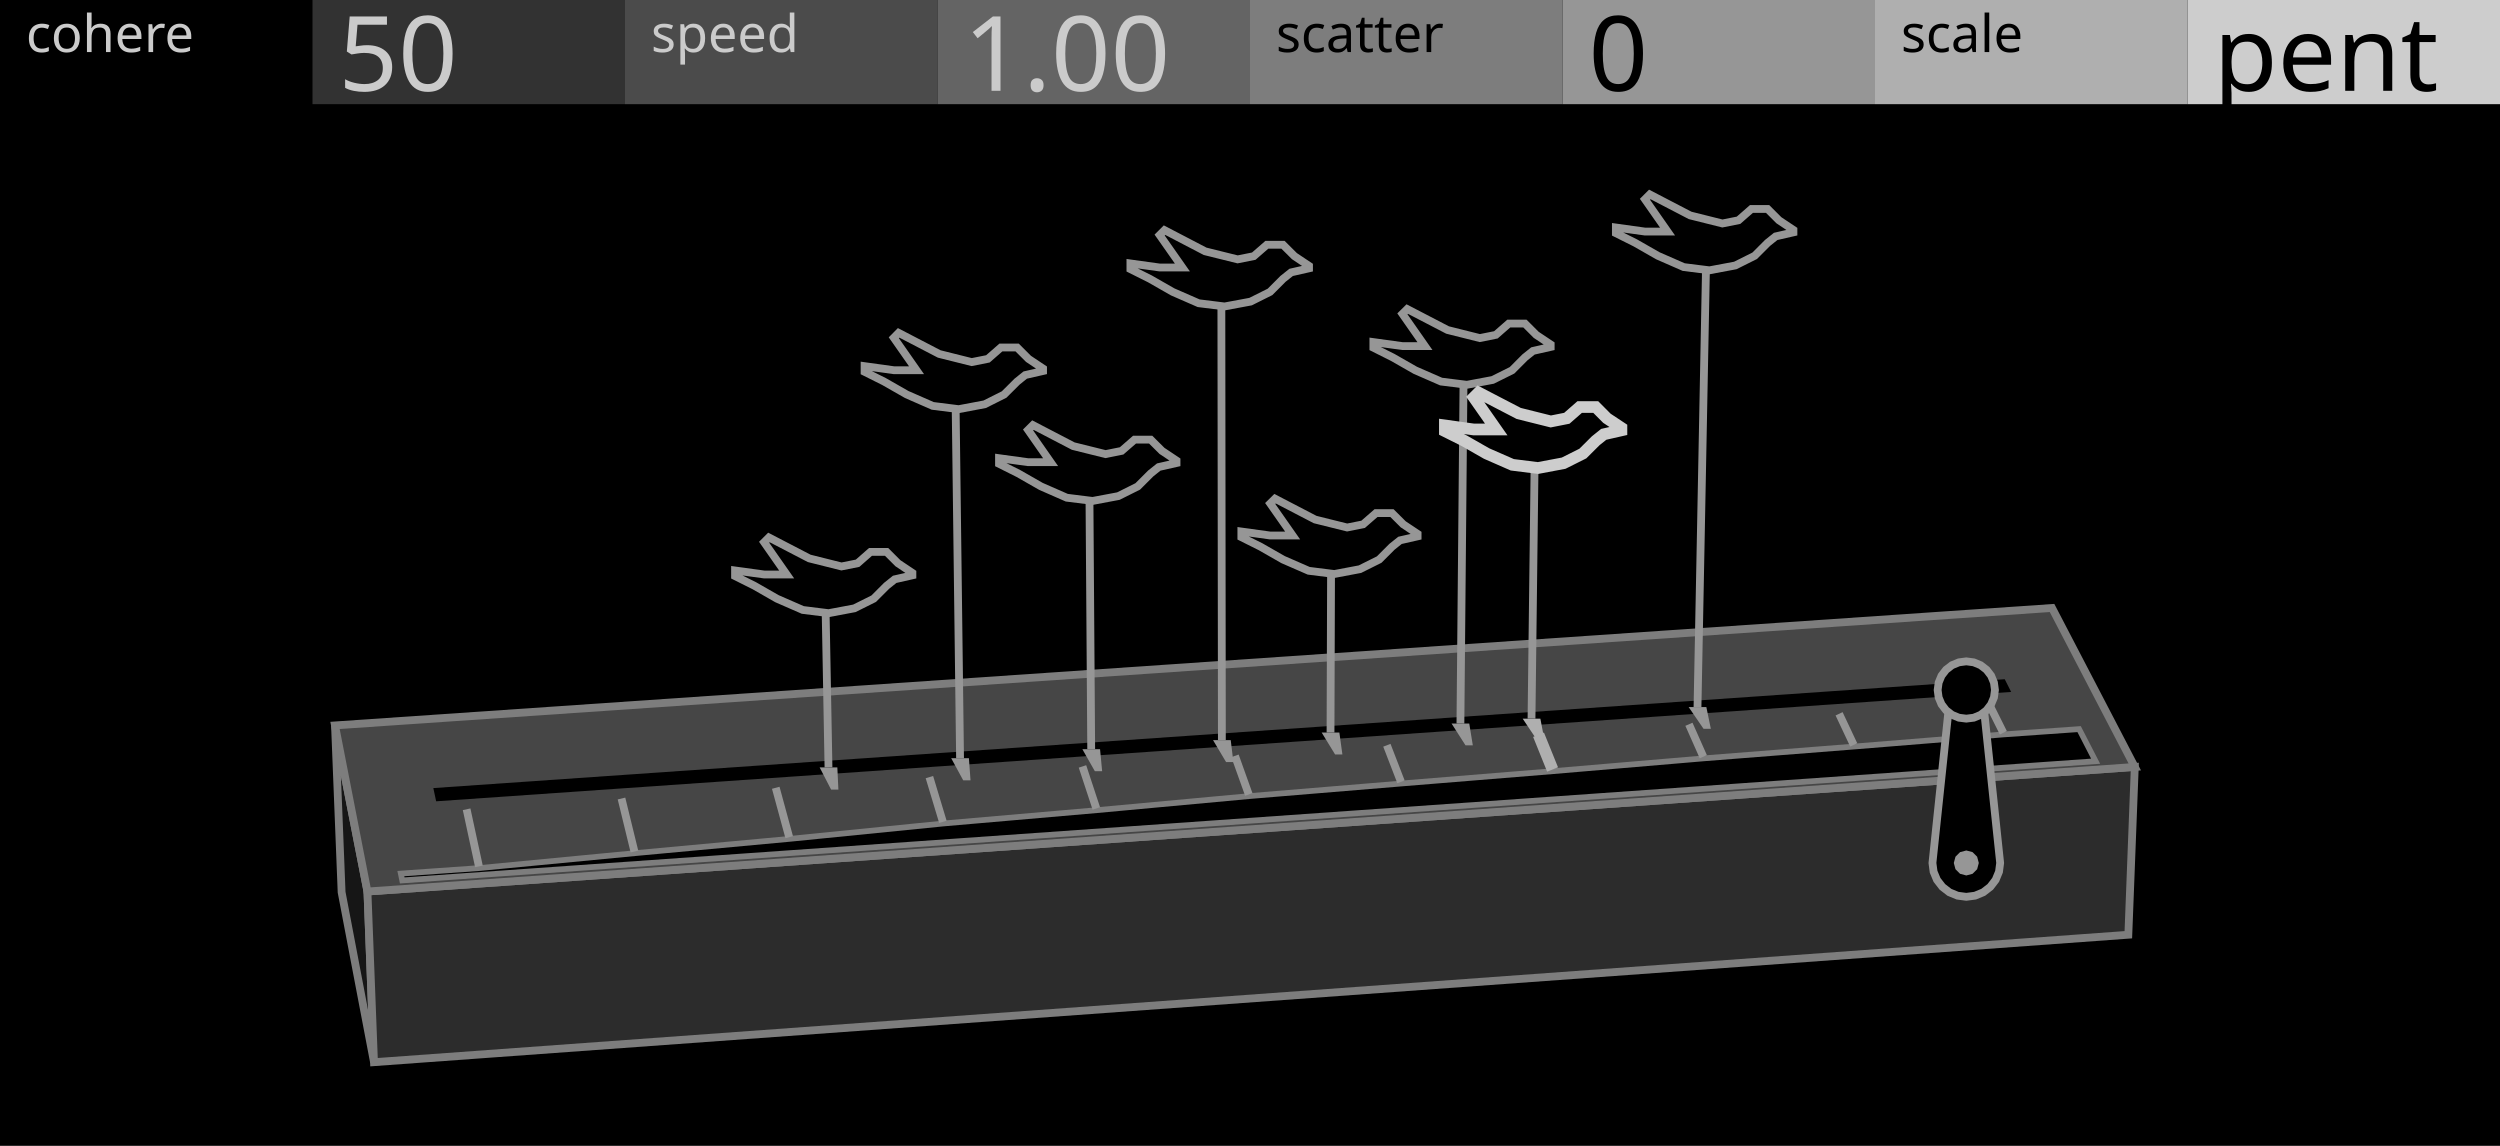
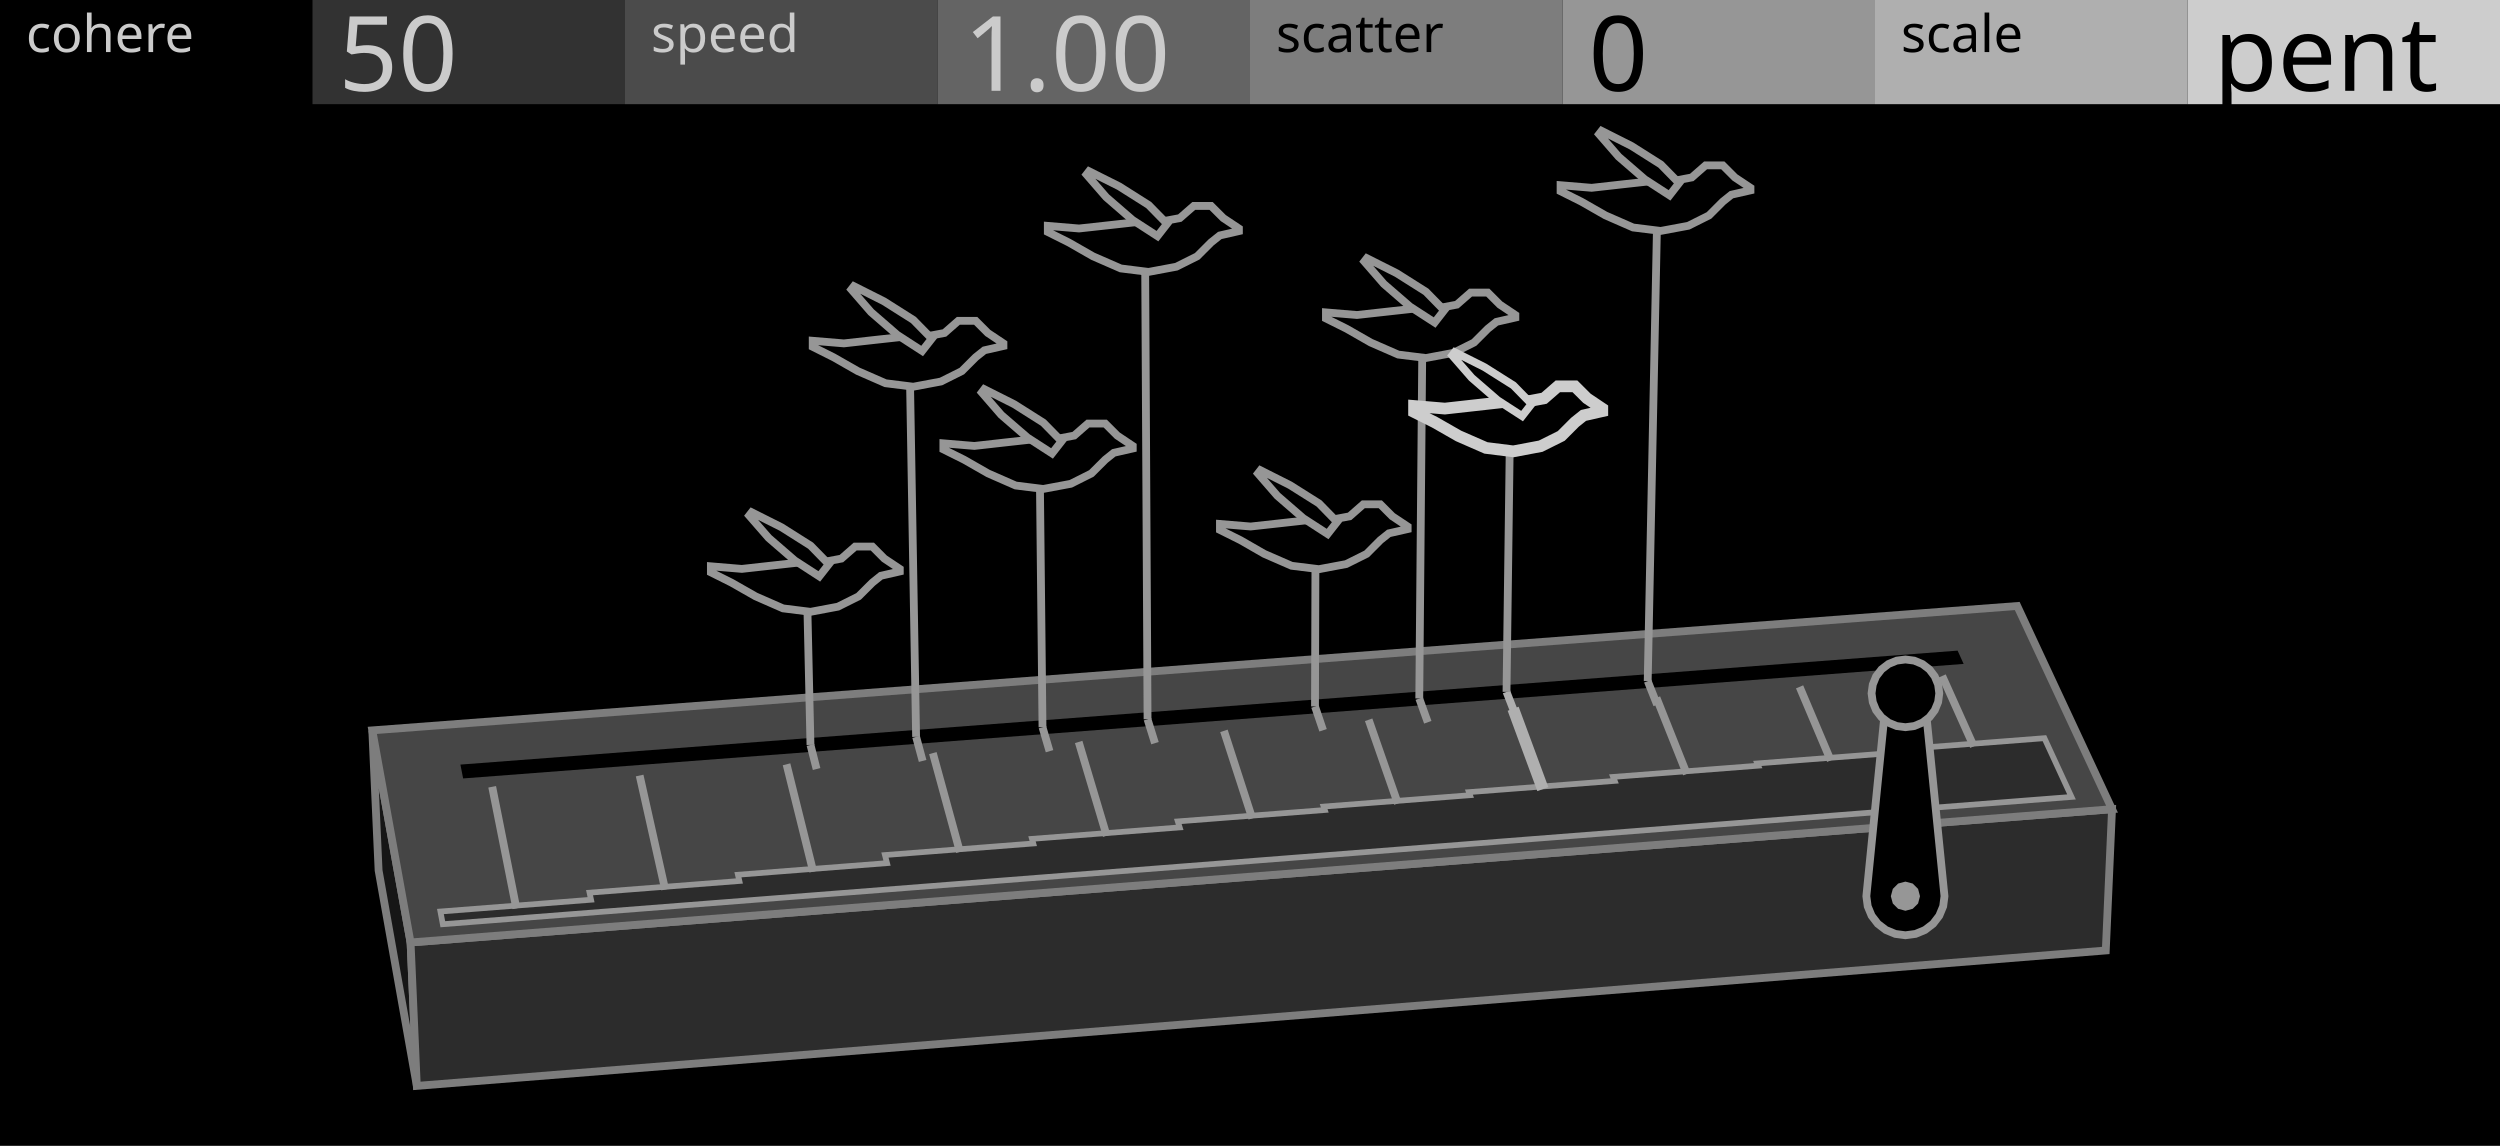
<svg xmlns="http://www.w3.org/2000/svg" width="480" height="220" viewBox="0 0 480 220">
  <g id="preview_canvas">
    <rect x="0" y="0" width="480" height="220" fill="#000000" stroke="none" />
  </g>
  <g id="preview_header">
    <rect x="0" y="0" width="60" height="20" fill="#000000" stroke="none" />
    <rect x="60" y="0" width="60" height="20" fill="#323232" stroke="none" />
    <rect x="120" y="0" width="60" height="20" fill="#4B4B4B" stroke="none" />
    <rect x="180" y="0" width="60" height="20" fill="#646464" stroke="none" />
    <rect x="240" y="0" width="60" height="20" fill="#7D7D7D" stroke="none" />
    <rect x="300" y="0" width="60" height="20" fill="#969696" stroke="none" />
    <rect x="360" y="0" width="60" height="20" fill="#AFAFAF" stroke="none" />
    <rect x="420" y="0" width="60" height="20" fill="#CDCDCD" stroke="none" />
    <text transform="matrix(1 0 0 1 5 10)" fill="#CBCBCB" stroke="none" font-family="UniversNextPro-Light" font-size="10px">cohere</text>
    <text transform="matrix(1 0 0 1 125 10)" fill="#CBCBCB" stroke="none" font-family="UniversNextPro-Light" font-size="10px">speed</text>
    <text transform="matrix(1 0 0 1 245 10)" fill="#000000" stroke="none" font-family="UniversNextPro-Light" font-size="10px">scatter</text>
    <text transform="matrix(1 0 0 1 365 10)" fill="#000000" stroke="none" font-family="UniversNextPro-Light" font-size="10px">scale</text>
    <text transform="matrix(1 0 0 1 65 17.44)" fill="#CBCBCB" stroke="none" font-family="UniversNextPro-Light" font-size="20px">50</text>
    <text transform="matrix(1 0 0 1 185 17.44)" fill="#CBCBCB" stroke="none" font-family="UniversNextPro-Light" font-size="20px">1.00</text>
    <text transform="matrix(1 0 0 1 305 17.44)" fill="#000000" stroke="none" font-family="UniversNextPro-Light" font-size="20px">0</text>
    <text transform="matrix(1 0 0 1 425 17.44)" fill="#000000" stroke="none" font-family="UniversNextPro-Light" font-size="20px">pent</text>
  </g>
-   <path d="M 70.55 171.17 L 64.32 139.28 L 65.59 171.31 L 71.81 203.94 Z" fill="#161616" stroke="#7D7D7D" stroke-width="1.5" />
-   <path d="M 70.55 171.17 L 409.88 147.25 L 408.64 179.47 L 71.81 203.94 Z" fill="#2C2C2C" stroke="#7D7D7D" stroke-width="1.5" />
-   <path d="M 70.55 171.17 L 409.88 147.25 L 393.99 116.73 L 64.32 139.28 Z" fill="#464646" stroke="#7D7D7D" stroke-width="1.5" />
-   <path d="M 83.74 153.85 L 386.14 132.85 L 384.91 130.41 L 83.2 151.31 Z" fill="#000000" stroke="none" stroke-width="0" />
-   <path d="M 77.23 169.04 L 402.36 146.15 L 399.19 139.99 L 384.8 141 L 356.06 143.33 L 327.17 145.6 L 298.23 148.06 L 269.11 150.43 L 239.88 152.85 L 210.6 155.55 L 181.13 158.11 L 151.62 161.06 L 121.89 163.81 L 92.03 166.67 L 76.96 167.73 Z" fill="#000000" stroke="#7D7D7D" stroke-width="1.1" />
-   <path d="M 92.69 166.19 L 90.32 155.22 L 88.86 155.54 L 91.22 166.5 Z" fill="#969696" stroke="none" stroke-width="0" />
-   <path d="M 122.54 163.31 L 120.05 153.14 L 118.6 153.49 L 121.08 163.67 Z" fill="#969696" stroke="none" stroke-width="0" />
-   <path d="M 152.25 160.54 L 149.67 151.06 L 148.22 151.45 L 150.8 160.93 Z" fill="#969696" stroke="none" stroke-width="0" />
-   <path d="M 181.75 157.58 L 179.16 148.99 L 177.73 149.42 L 180.32 158.01 Z" fill="#969696" stroke="none" stroke-width="0" />
-   <path d="M 211.21 154.99 L 208.55 146.92 L 207.12 147.39 L 209.78 155.46 Z" fill="#969696" stroke="none" stroke-width="0" />
-   <path d="M 240.47 152.28 L 237.82 144.87 L 236.41 145.37 L 239.06 152.78 Z" fill="#969696" stroke="none" stroke-width="0" />
-   <path d="M 269.69 149.84 L 266.98 142.82 L 265.58 143.36 L 268.29 150.38 Z" fill="#969696" stroke="none" stroke-width="0" />
-   <path d="M 299.14 147.32 L 296.44 140.65 L 294.36 141.49 L 297.05 148.16 Z" fill="#AFAFAF" stroke="none" stroke-width="0" />
-   <path d="M 327.72 144.98 L 324.96 138.76 L 323.59 139.36 L 326.35 145.59 Z" fill="#969696" stroke="none" stroke-width="0" />
-   <path d="M 356.59 142.7 L 353.78 136.73 L 352.43 137.37 L 355.24 143.34 Z" fill="#969696" stroke="none" stroke-width="0" />
-   <path d="M 385.31 140.35 L 382.5 134.72 L 381.15 135.39 L 383.97 141.03 Z" fill="#969696" stroke="none" stroke-width="0" />
-   <path d="M 384.03 165.69 L 383.81 167.37 L 383.16 168.94 L 382.13 170.28 L 380.78 171.32 L 379.21 171.97 L 377.53 172.19 L 375.85 171.97 L 374.28 171.32 L 372.94 170.28 L 371.9 168.94 L 371.25 167.37 L 371.03 165.69 L 374.53 132.48 L 380.53 132.48 Z" fill="#000000" stroke="#969696" stroke-width="1.5" />
-   <path d="M 379.93 165.69 L 379.61 166.89 L 378.73 167.77 L 377.53 168.09 L 376.33 167.77 L 375.45 166.89 L 375.13 165.69 L 375.45 164.49 L 376.33 163.61 L 377.53 163.29 L 378.73 163.61 L 379.61 164.49 Z" fill="#969696" stroke="none" stroke-width="0" />
-   <path d="M 383.03 132.48 L 382.84 133.91 L 382.29 135.23 L 381.42 136.37 L 380.28 137.25 L 378.96 137.8 L 377.53 137.98 L 376.11 137.8 L 374.78 137.25 L 373.64 136.37 L 372.77 135.23 L 372.22 133.91 L 372.03 132.48 L 372.22 131.06 L 372.77 129.73 L 373.64 128.6 L 374.78 127.72 L 376.11 127.17 L 377.53 126.98 L 378.96 127.17 L 380.28 127.72 L 381.42 128.6 L 382.29 129.73 L 382.84 131.06 Z" fill="#000000" stroke="#969696" stroke-width="1.5" />
-   <path d="M 157.37 147.34 L 160.77 147.34 L 160.97 151.6 L 159.57 151.6 Z" fill="#969696" stroke="none" stroke-width="0" />
-   <path d="M 159.82 147.32 L 159.22 114.62 L 157.72 114.65 L 158.32 147.35 Z" fill="#969696" stroke="none" stroke-width="0" />
-   <path d="M 182.63 145.58 L 186.03 145.58 L 186.34 149.83 L 184.94 149.83 Z" fill="#969696" stroke="none" stroke-width="0" />
-   <path d="M 185.08 145.57 L 184.2 75.43 L 182.7 75.45 L 183.58 145.59 Z" fill="#969696" stroke="none" stroke-width="0" />
-   <path d="M 207.81 143.84 L 211.21 143.84 L 211.61 148.07 L 210.21 148.07 Z" fill="#969696" stroke="none" stroke-width="0" />
-   <path d="M 210.26 143.83 L 209.91 93.07 L 208.41 93.08 L 208.76 143.84 Z" fill="#969696" stroke="none" stroke-width="0" />
-   <path d="M 232.9 142.1 L 236.3 142.1 L 236.81 146.32 L 235.41 146.32 Z" fill="#969696" stroke="none" stroke-width="0" />
-   <path d="M 235.35 142.1 L 235.25 55.73 L 233.75 55.73 L 233.85 142.1 Z" fill="#969696" stroke="none" stroke-width="0" />
-   <path d="M 253.76 140.65 L 257.16 140.65 L 257.74 144.86 L 256.34 144.86 Z" fill="#969696" stroke="none" stroke-width="0" />
-   <path d="M 256.21 140.65 L 256.32 107.13 L 254.82 107.13 L 254.71 140.65 Z" fill="#969696" stroke="none" stroke-width="0" />
-   <path d="M 278.7 138.92 L 282.1 138.92 L 282.78 143.11 L 281.38 143.11 Z" fill="#969696" stroke="none" stroke-width="0" />
-   <path d="M 281.15 138.93 L 281.77 70.79 L 280.27 70.78 L 279.65 138.91 Z" fill="#969696" stroke="none" stroke-width="0" />
-   <path d="M 292.35 137.98 L 295.75 137.98 L 296.55 142.16 L 295.15 142.16 Z" fill="#AFAFAF" stroke="none" stroke-width="0" />
-   <path d="M 294.8 137.98 L 295.42 86.78 L 293.92 86.77 L 293.3 137.97 Z" fill="#969696" stroke="none" stroke-width="0" />
-   <path d="M 324.22 135.76 L 327.62 135.76 L 328.48 139.93 L 327.08 139.93 Z" fill="#969696" stroke="none" stroke-width="0" />
-   <path d="M 326.67 135.78 L 328.35 48.81 L 326.85 48.78 L 325.17 135.75 Z" fill="#969696" stroke="none" stroke-width="0" />
-   <path d="M 175.18 110 L 175.18 110.46 L 171.78 111.23 L 170.23 112.47 L 167.75 114.95 L 164.04 116.8 L 159.09 117.73 L 154.13 117.11 L 149.18 114.95 L 144.85 112.47 L 141.13 110.61 L 141.13 109.53 L 146.71 110.3 L 151.04 110.3 L 146.71 104.11 L 147.63 103.19 L 155.37 107.21 L 161.56 108.76 L 164.66 108.14 L 167.13 105.97 L 170.23 105.97 L 172.4 108.14 Z" fill="#000000" stroke="#969696" stroke-width="1.5" />
-   <path d="M 200.27 70.77 L 200.27 71.23 L 196.85 72.01 L 195.29 73.26 L 192.79 75.75 L 189.06 77.62 L 184.07 78.56 L 179.08 77.93 L 174.1 75.75 L 169.74 73.26 L 166 71.39 L 166 70.3 L 171.61 71.08 L 175.97 71.08 L 171.61 64.85 L 172.54 63.91 L 180.33 67.96 L 186.56 69.52 L 189.68 68.9 L 192.17 66.72 L 195.29 66.72 L 197.47 68.9 Z" fill="#000000" stroke="#969696" stroke-width="1.5" />
-   <path d="M 225.89 88.43 L 225.89 88.9 L 222.48 89.67 L 220.93 90.91 L 218.45 93.39 L 214.73 95.25 L 209.78 96.18 L 204.82 95.56 L 199.87 93.39 L 195.53 90.91 L 191.81 89.05 L 191.81 87.97 L 197.39 88.74 L 201.72 88.74 L 197.39 82.55 L 198.32 81.62 L 206.06 85.65 L 212.26 87.19 L 215.35 86.57 L 217.83 84.41 L 220.93 84.41 L 223.1 86.57 Z" fill="#000000" stroke="#969696" stroke-width="1.5" />
-   <path d="M 251.33 51.05 L 251.33 51.52 L 247.9 52.3 L 246.34 53.54 L 243.85 56.04 L 240.11 57.91 L 235.12 58.84 L 230.14 58.22 L 225.15 56.04 L 220.78 53.54 L 217.04 51.67 L 217.04 50.58 L 222.65 51.36 L 227.02 51.36 L 222.65 45.13 L 223.59 44.19 L 231.38 48.25 L 237.62 49.8 L 240.73 49.18 L 243.23 47 L 246.34 47 L 248.53 49.18 Z" fill="#000000" stroke="#969696" stroke-width="1.5" />
-   <path d="M 272.18 102.51 L 272.18 102.98 L 268.8 103.75 L 267.26 104.98 L 264.8 107.44 L 261.11 109.28 L 256.19 110.21 L 251.27 109.59 L 246.34 107.44 L 242.04 104.98 L 238.34 103.13 L 238.34 102.05 L 243.88 102.82 L 248.19 102.82 L 243.88 96.67 L 244.81 95.75 L 252.5 99.75 L 258.65 101.28 L 261.72 100.67 L 264.19 98.52 L 267.26 98.52 L 269.42 100.67 Z" fill="#000000" stroke="#969696" stroke-width="1.5" />
-   <path d="M 297.73 66.14 L 297.73 66.61 L 294.33 67.38 L 292.78 68.62 L 290.31 71.1 L 286.59 72.95 L 281.64 73.88 L 276.69 73.26 L 271.74 71.1 L 267.4 68.62 L 263.69 66.76 L 263.69 65.68 L 269.26 66.45 L 273.59 66.45 L 269.26 60.26 L 270.19 59.34 L 277.93 63.36 L 284.12 64.91 L 287.21 64.29 L 289.69 62.12 L 292.78 62.12 L 294.95 64.29 Z" fill="#000000" stroke="#969696" stroke-width="1.5" />
-   <path d="M 311.31 82.15 L 311.31 82.62 L 307.92 83.39 L 306.38 84.62 L 303.91 87.08 L 300.22 88.93 L 295.29 89.86 L 290.36 89.24 L 285.43 87.08 L 281.12 84.62 L 277.42 82.77 L 277.42 81.69 L 282.97 82.46 L 287.28 82.46 L 282.97 76.3 L 283.89 75.38 L 291.59 79.38 L 297.75 80.92 L 300.83 80.31 L 303.3 78.15 L 306.38 78.15 L 308.53 80.31 Z" fill="#000000" stroke="#CDCDCD" stroke-width="2.25" />
-   <path d="M 344.34 44.15 L 344.34 44.61 L 340.93 45.39 L 339.38 46.63 L 336.9 49.11 L 333.18 50.97 L 328.22 51.9 L 323.27 51.28 L 318.31 49.11 L 313.97 46.63 L 310.25 44.77 L 310.25 43.68 L 315.83 44.46 L 320.17 44.46 L 315.83 38.26 L 316.76 37.33 L 324.51 41.36 L 330.7 42.91 L 333.8 42.29 L 336.28 40.12 L 339.38 40.12 L 341.55 42.29 Z" fill="#000000" stroke="#969696" stroke-width="1.5" />
+   <path d="M 78.83 180.95 L 71.48 140.23 L 72.69 167.12 L 80.03 208.49 Z" fill="#161616" stroke="#7D7D7D" stroke-width="1.5" />
+   <path d="M 78.83 180.95 L 405.51 155.36 L 404.31 182.49 L 80.03 208.49 Z" fill="#2C2C2C" stroke="#7D7D7D" stroke-width="1.5" />
+   <path d="M 78.83 180.95 L 405.51 155.36 L 387.31 116.35 L 71.48 140.23 Z" fill="#464646" stroke="#7D7D7D" stroke-width="1.5" />
+   <path d="M 88.92 149.46 L 377.02 127.47 L 375.86 124.92 L 88.4 146.8 Z" fill="#000000" stroke="none" stroke-width="0" />
+   <path d="M 85.02 177.45 L 397.73 153.01 L 392.53 141.73 L 364.91 143.87 L 365.15 144.43 L 337.4 146.58 L 337.58 147.01 L 309.72 149.17 L 310.02 149.93 L 282.03 152.09 L 282.24 152.68 L 254.14 154.86 L 254.36 155.52 L 226.14 157.71 L 226.5 158.86 L 198.14 161.06 L 198.39 161.95 L 169.91 164.17 L 170.31 165.72 L 141.68 167.95 L 141.96 169.15 L 113.19 171.39 L 113.48 172.75 L 84.56 175.01 Z" fill="#2C2C2C" stroke="#969696" stroke-width="1.1" />
+   <path d="M 99.88 174.25 L 95.24 150.92 L 93.76 151.21 L 98.4 174.55 Z" fill="#969696" stroke="none" stroke-width="0" />
+   <path d="M 128.44 170.63 L 123.54 148.74 L 122.08 149.06 L 126.98 170.95 Z" fill="#969696" stroke="none" stroke-width="0" />
+   <path d="M 156.87 167.17 L 151.74 146.56 L 150.29 146.93 L 155.41 167.53 Z" fill="#969696" stroke="none" stroke-width="0" />
+   <path d="M 185.03 163.37 L 179.83 144.4 L 178.39 144.79 L 183.58 163.77 Z" fill="#969696" stroke="none" stroke-width="0" />
+   <path d="M 213.2 160.25 L 207.82 142.24 L 206.39 142.67 L 211.77 160.68 Z" fill="#969696" stroke="none" stroke-width="0" />
+   <path d="M 241.14 156.89 L 235.71 140.09 L 234.28 140.56 L 239.72 157.35 Z" fill="#969696" stroke="none" stroke-width="0" />
+   <path d="M 269.09 154.02 L 263.49 137.95 L 262.07 138.45 L 267.67 154.52 Z" fill="#969696" stroke="none" stroke-width="0" />
+   <path d="M 297.28 151.12 L 291.58 135.69 L 289.47 136.47 L 295.17 151.9 Z" fill="#AFAFAF" stroke="none" stroke-width="0" />
+   <path d="M 324.56 148.31 L 318.74 133.7 L 317.34 134.25 L 323.17 148.87 Z" fill="#969696" stroke="none" stroke-width="0" />
+   <path d="M 352.19 145.71 L 346.21 131.58 L 344.83 132.17 L 350.81 146.29 Z" fill="#969696" stroke="none" stroke-width="0" />
+   <path d="M 379.64 142.99 L 373.58 129.48 L 372.21 130.09 L 378.27 143.6 Z" fill="#969696" stroke="none" stroke-width="0" />
+   <path d="M 373.34 172.07 L 373.09 174.01 L 372.34 175.82 L 371.15 177.37 L 369.59 178.56 L 367.79 179.31 L 365.84 179.57 L 363.9 179.31 L 362.09 178.56 L 360.54 177.37 L 359.35 175.82 L 358.6 174.01 L 358.34 172.07 L 362.24 133.12 L 369.44 133.12 Z" fill="#000000" stroke="#969696" stroke-width="1.5" />
+   <path d="M 368.64 172.07 L 368.27 173.47 L 367.24 174.49 L 365.84 174.87 L 364.44 174.49 L 363.42 173.47 L 363.04 172.07 L 363.42 170.67 L 364.44 169.64 L 365.84 169.27 L 367.24 169.64 L 368.27 170.67 Z" fill="#969696" stroke="none" stroke-width="0" />
+   <path d="M 372.34 133.12 L 372.12 134.8 L 371.47 136.37 L 370.44 137.72 L 369.09 138.75 L 367.53 139.4 L 365.84 139.62 L 364.16 139.4 L 362.59 138.75 L 361.25 137.72 L 360.21 136.37 L 359.57 134.8 L 359.34 133.12 L 359.57 131.44 L 360.21 129.87 L 361.25 128.52 L 362.59 127.49 L 364.16 126.84 L 365.84 126.62 L 367.53 126.84 L 369.09 127.49 L 370.44 128.52 L 371.47 129.87 L 372.12 131.44 Z" fill="#000000" stroke="#969696" stroke-width="1.5" />
+   <path d="M 154.88 143.21 L 156.06 147.84 L 157.51 147.47 L 156.34 142.84 Z" fill="#969696" stroke="none" stroke-width="0" />
+   <path d="M 156.36 143.01 L 155.71 114.16 L 154.21 114.19 L 154.86 143.04 Z" fill="#969696" stroke="none" stroke-width="0" />
+   <path d="M 175.17 141.68 L 176.42 146.29 L 177.87 145.9 L 176.62 141.28 Z" fill="#969696" stroke="none" stroke-width="0" />
+   <path d="M 176.64 141.47 L 175.43 70.91 L 173.93 70.93 L 175.14 141.49 Z" fill="#969696" stroke="none" stroke-width="0" />
+   <path d="M 199.44 139.84 L 200.79 144.44 L 202.23 144.02 L 200.88 139.42 Z" fill="#969696" stroke="none" stroke-width="0" />
+   <path d="M 200.91 139.62 L 200.39 90.57 L 198.89 90.58 L 199.41 139.64 Z" fill="#969696" stroke="none" stroke-width="0" />
+   <path d="M 219.61 138.32 L 221.04 142.91 L 222.47 142.46 L 221.04 137.87 Z" fill="#969696" stroke="none" stroke-width="0" />
+   <path d="M 221.08 138.09 L 220.61 48.87 L 219.11 48.88 L 219.58 138.1 Z" fill="#969696" stroke="none" stroke-width="0" />
+   <path d="M 251.77 135.89 L 253.32 140.45 L 254.74 139.97 L 253.19 135.4 Z" fill="#969696" stroke="none" stroke-width="0" />
+   <path d="M 253.23 135.65 L 253.32 106.01 L 251.82 106.01 L 251.73 135.64 Z" fill="#969696" stroke="none" stroke-width="0" />
+   <path d="M 271.79 134.37 L 273.43 138.93 L 274.84 138.42 L 273.2 133.86 Z" fill="#969696" stroke="none" stroke-width="0" />
+   <path d="M 273.25 134.12 L 273.84 65.44 L 272.34 65.43 L 271.75 134.11 Z" fill="#969696" stroke="none" stroke-width="0" />
+   <path d="M 288.55 133.11 L 290.32 137.65 L 291.71 137.11 L 289.95 132.57 Z" fill="#AFAFAF" stroke="none" stroke-width="0" />
+   <path d="M 290 132.85 L 290.65 83.38 L 289.15 83.36 L 288.5 132.83 Z" fill="#969696" stroke="none" stroke-width="0" />
+   <path d="M 315.67 131.05 L 317.47 135.58 L 318.86 135.03 L 317.06 130.5 Z" fill="#969696" stroke="none" stroke-width="0" />
+   <path d="M 317.11 130.79 L 318.94 41.04 L 317.44 41.01 L 315.61 130.76 Z" fill="#969696" stroke="none" stroke-width="0" />
+   <path d="M 172.76 109.23 L 172.76 109.72 L 169.13 110.55 L 167.49 111.87 L 164.85 114.5 L 160.89 116.48 L 155.62 117.47 L 150.34 116.81 L 145.07 114.5 L 140.45 111.87 L 136.49 109.89 L 136.49 108.73 L 142.43 109.23 L 148.36 108.57 L 154.3 107.91 L 158.91 107.75 L 161.55 107.25 L 164.19 104.94 L 167.49 104.94 L 169.79 107.25 Z" fill="#000000" stroke="#969696" stroke-width="1.5" />
+   <path d="M 157.3 110.67 L 152.58 107.61 L 147.59 103.29 L 143.84 98.99 L 144.33 98.36 L 150.04 101.23 L 155.64 104.77 L 159.13 108.34 Z" fill="#000000" stroke="#969696" stroke-width="1.5" />
+   <path d="M 192.66 65.93 L 192.66 66.43 L 189 67.26 L 187.33 68.59 L 184.67 71.25 L 180.67 73.25 L 175.35 74.25 L 170.02 73.58 L 164.69 71.25 L 160.03 68.59 L 156.04 66.59 L 156.04 65.43 L 162.03 65.93 L 168.02 65.26 L 174.02 64.6 L 178.68 64.43 L 181.34 63.93 L 184 61.6 L 187.33 61.6 L 189.66 63.93 Z" fill="#000000" stroke="#969696" stroke-width="1.5" />
+   <path d="M 177.05 67.39 L 172.28 64.3 L 167.24 59.93 L 163.46 55.58 L 163.95 54.95 L 169.71 57.85 L 175.37 61.43 L 178.9 65.03 Z" fill="#000000" stroke="#969696" stroke-width="1.5" />
+   <path d="M 217.49 85.62 L 217.49 86.11 L 213.85 86.94 L 212.2 88.26 L 209.55 90.9 L 205.59 92.89 L 200.3 93.88 L 195.01 93.22 L 189.72 90.9 L 185.1 88.26 L 181.13 86.28 L 181.13 85.12 L 187.08 85.62 L 193.03 84.95 L 198.98 84.29 L 203.6 84.13 L 206.25 83.63 L 208.89 81.32 L 212.2 81.32 L 214.51 83.63 Z" fill="#000000" stroke="#969696" stroke-width="1.5" />
+   <path d="M 201.99 87.06 L 197.26 84 L 192.25 79.67 L 188.5 75.35 L 188.98 74.72 L 194.71 77.6 L 200.32 81.15 L 203.82 84.72 Z" fill="#000000" stroke="#969696" stroke-width="1.5" />
+   <path d="M 237.87 43.87 L 237.87 44.37 L 234.2 45.21 L 232.53 46.54 L 229.86 49.21 L 225.86 51.21 L 220.52 52.21 L 215.19 51.54 L 209.85 49.21 L 205.18 46.54 L 201.18 44.54 L 201.18 43.37 L 207.18 43.87 L 213.19 43.21 L 219.19 42.54 L 223.86 42.37 L 226.53 41.87 L 229.2 39.54 L 232.53 39.54 L 234.87 41.87 Z" fill="#000000" stroke="#969696" stroke-width="1.5" />
+   <path d="M 222.23 45.34 L 217.45 42.24 L 212.4 37.87 L 208.61 33.51 L 209.1 32.88 L 214.88 35.78 L 220.54 39.36 L 224.08 42.97 Z" fill="#000000" stroke="#969696" stroke-width="1.5" />
+   <path d="M 270.27 101.09 L 270.27 101.58 L 266.66 102.4 L 265.02 103.71 L 262.4 106.34 L 258.47 108.3 L 253.23 109.28 L 247.99 108.63 L 242.74 106.34 L 238.16 103.71 L 234.23 101.75 L 234.23 100.6 L 240.12 101.09 L 246.02 100.44 L 251.92 99.78 L 256.51 99.62 L 259.13 99.13 L 261.75 96.83 L 265.02 96.83 L 267.32 99.13 Z" fill="#000000" stroke="#969696" stroke-width="1.5" />
+   <path d="M 254.9 102.53 L 250.21 99.49 L 245.25 95.19 L 241.53 90.91 L 242.01 90.29 L 247.68 93.15 L 253.25 96.66 L 256.72 100.21 Z" fill="#000000" stroke="#969696" stroke-width="1.5" />
+   <path d="M 290.95 60.48 L 290.95 60.97 L 287.31 61.8 L 285.66 63.12 L 283.01 65.77 L 279.05 67.75 L 273.76 68.74 L 268.47 68.08 L 263.18 65.77 L 258.55 63.12 L 254.58 61.14 L 254.58 59.98 L 260.53 60.48 L 266.48 59.82 L 272.43 59.16 L 277.06 58.99 L 279.71 58.49 L 282.35 56.18 L 285.66 56.18 L 287.97 58.49 Z" fill="#000000" stroke="#969696" stroke-width="1.5" />
+   <path d="M 275.45 61.93 L 270.71 58.86 L 265.71 54.53 L 261.95 50.21 L 262.44 49.58 L 268.16 52.46 L 273.78 56.01 L 277.28 59.58 Z" fill="#000000" stroke="#969696" stroke-width="1.5" />
+   <path d="M 307.64 78.45 L 307.64 78.94 L 304.03 79.76 L 302.39 81.07 L 299.76 83.7 L 295.81 85.67 L 290.56 86.66 L 285.3 86 L 280.04 83.7 L 275.44 81.07 L 271.5 79.1 L 271.5 77.95 L 277.41 78.45 L 283.33 77.79 L 289.24 77.13 L 293.84 76.97 L 296.47 76.47 L 299.1 74.18 L 302.39 74.18 L 304.69 76.47 Z" fill="#000000" stroke="#CDCDCD" stroke-width="2.25" />
+   <path d="M 292.24 79.89 L 287.53 76.84 L 282.56 72.53 L 278.82 68.24 L 279.31 67.62 L 285 70.48 L 290.58 74 L 294.06 77.56 Z" fill="#000000" stroke="#CDCDCD" stroke-width="1.5" />
+   <path d="M 336.09 36.06 L 336.09 36.55 L 332.44 37.38 L 330.78 38.71 L 328.13 41.36 L 324.16 43.35 L 318.85 44.34 L 313.55 43.68 L 308.25 41.36 L 303.61 38.71 L 299.63 36.72 L 299.63 35.56 L 305.6 36.06 L 311.56 35.39 L 317.53 34.73 L 322.17 34.57 L 324.82 34.07 L 327.47 31.75 L 330.78 31.75 L 333.1 34.07 Z" fill="#000000" stroke="#969696" stroke-width="1.5" />
+   <path d="M 320.55 37.51 L 315.8 34.43 L 310.78 30.09 L 307.02 25.76 L 307.51 25.13 L 313.24 28.02 L 318.87 31.58 L 322.38 35.16 Z" fill="#000000" stroke="#969696" stroke-width="1.5" />
</svg>
